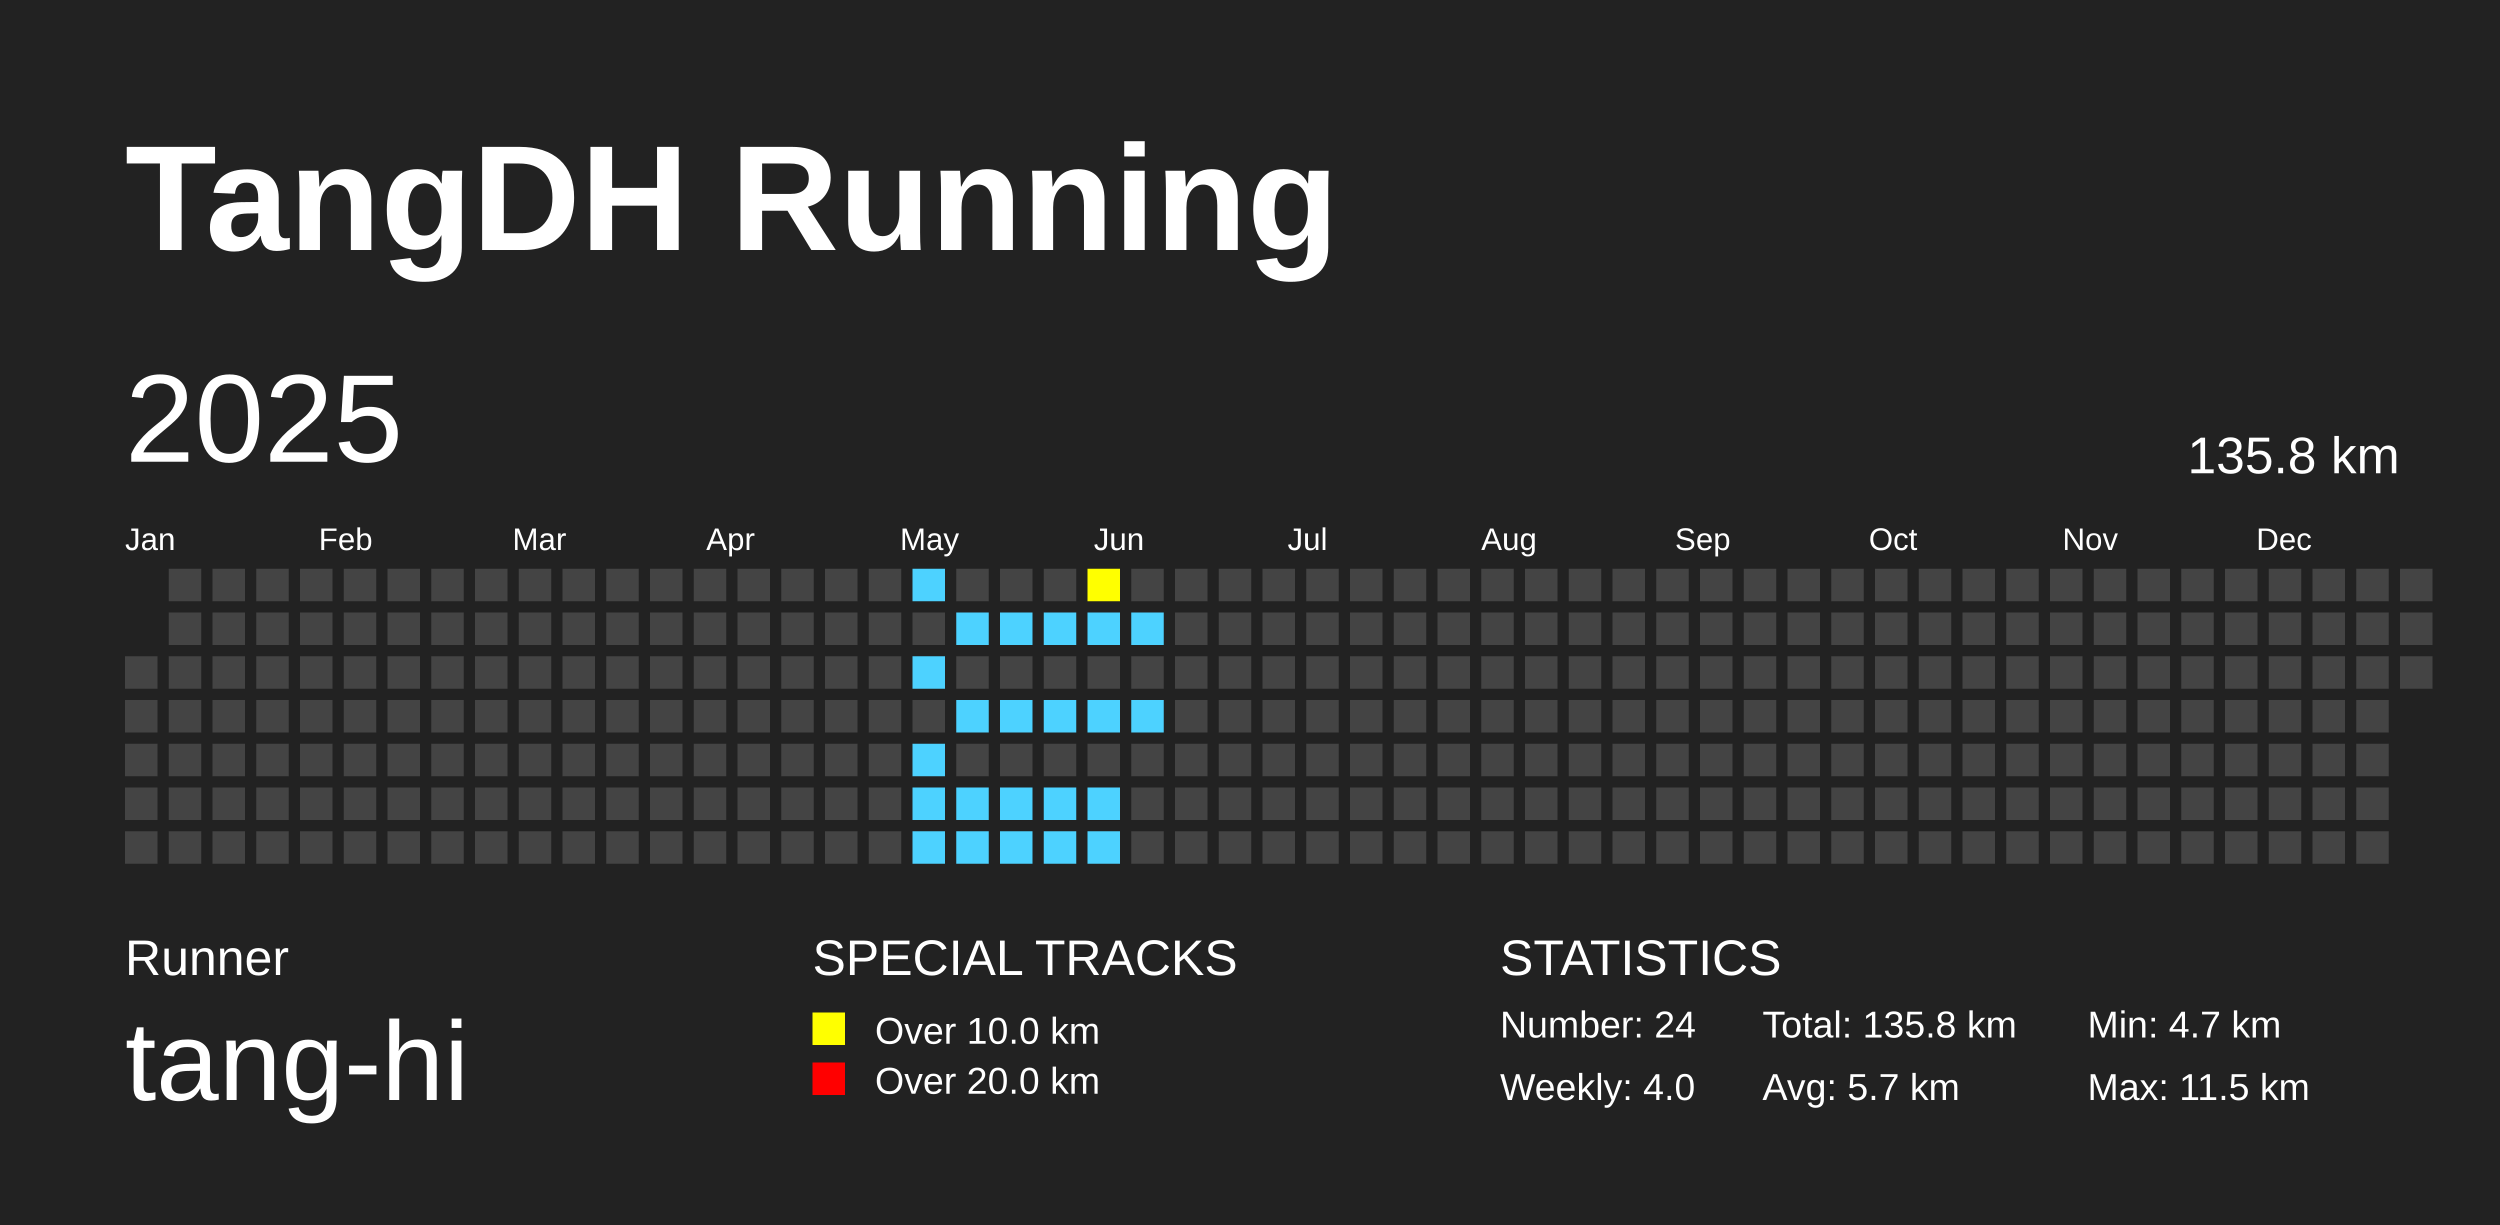
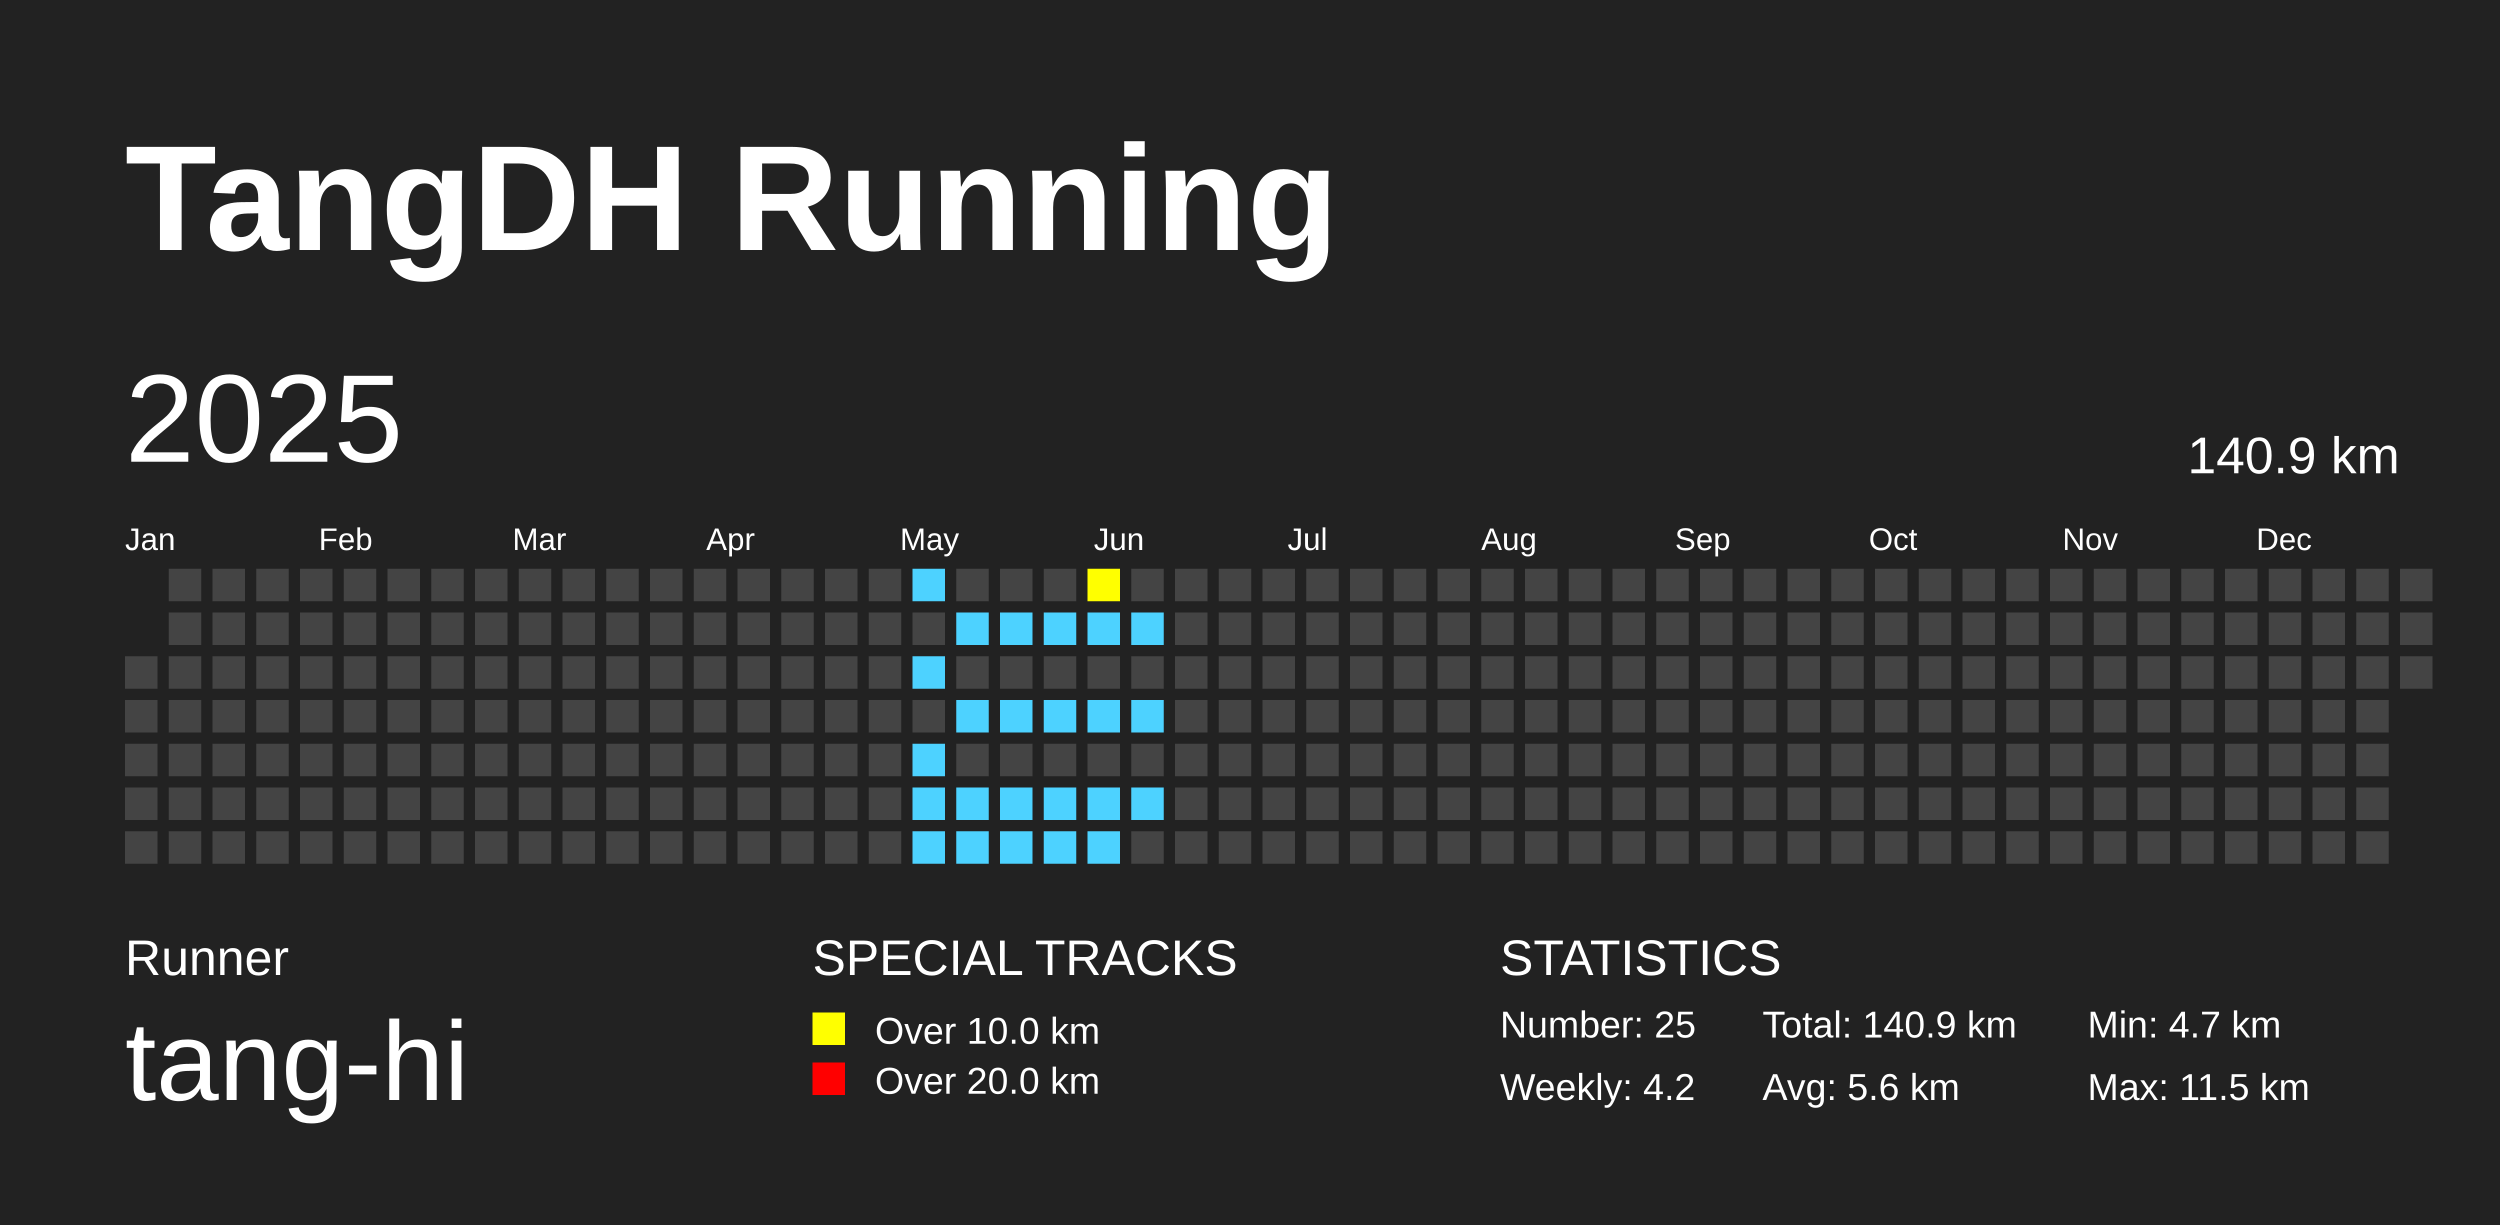
<svg xmlns="http://www.w3.org/2000/svg" baseProfile="full" height="98mm" version="1.1" viewBox="0,0,200,98" width="200mm">
  <defs />
  <rect fill="#222222" height="98" width="200" x="0" y="0" />
  <text fill="#FFFFFF" style="font-size:12px; font-family:Arial; font-weight:bold;" x="10" y="20">TangDH Running</text>
  <text fill="#FFFFFF" style="font-size:4px; font-family:Arial" x="10" y="78">Runner</text>
  <text fill="#FFFFFF" style="font-size:9px; font-family:Arial" x="10" y="88">tang-hi</text>
  <text fill="#FFFFFF" style="font-size:4px; font-family:Arial" x="65" y="78">SPECIAL TRACKS</text>
  <rect fill="yellow" height="2.6" width="2.6" x="65" y="81" />
  <text fill="#FFFFFF" style="font-size:3px; font-family:Arial" x="70" y="83.5">Over 10.0 km</text>
  <rect fill="red" height="2.6" width="2.6" x="65" y="85" />
  <text fill="#FFFFFF" style="font-size:3px; font-family:Arial" x="70" y="87.5">Over 20.0 km</text>
  <text fill="#FFFFFF" style="font-size:4px; font-family:Arial" x="120" y="78">STATISTICS</text>
-   <text fill="#FFFFFF" style="font-size:3px; font-family:Arial" x="120" y="83">Number: 24</text>
-   <text fill="#FFFFFF" style="font-size:3px; font-family:Arial" x="120" y="88">Weekly: 4.0</text>
-   <text fill="#FFFFFF" style="font-size:3px; font-family:Arial" x="141" y="83">Total: 135.8 km</text>
-   <text fill="#FFFFFF" style="font-size:3px; font-family:Arial" x="141" y="88">Avg: 5.7 km</text>
+   <text fill="#FFFFFF" style="font-size:3px; font-family:Arial" x="120" y="83">Number: 25</text>
+   <text fill="#FFFFFF" style="font-size:3px; font-family:Arial" x="120" y="88">Weekly: 4.2</text>
+   <text fill="#FFFFFF" style="font-size:3px; font-family:Arial" x="141" y="83">Total: 140.9 km</text>
+   <text fill="#FFFFFF" style="font-size:3px; font-family:Arial" x="141" y="88">Avg: 5.6 km</text>
  <text fill="#FFFFFF" style="font-size:3px; font-family:Arial" x="167" y="83">Min: 4.7 km</text>
  <text fill="#FFFFFF" style="font-size:3px; font-family:Arial" x="167" y="88">Max: 11.5 km</text>
  <text dominant-baseline="hanging" fill="#FFFFFF" style="font-size:10.0px; font-family:Arial;" x="10" y="30">2025</text>
-   <text dominant-baseline="hanging" fill="#FFFFFF" style="font-size:4.125px; font-family:Arial;" x="175" y="35">135.8 km</text>
+   <text dominant-baseline="hanging" fill="#FFFFFF" style="font-size:4.125px; font-family:Arial;" x="175" y="35">140.9 km</text>
  <text fill="#FFFFFF" style="font-size:2.5px; font-family:Arial" x="10.0" y="44">Jan</text>
  <text fill="#FFFFFF" style="font-size:2.5px; font-family:Arial" x="25.5" y="44">Feb</text>
  <text fill="#FFFFFF" style="font-size:2.5px; font-family:Arial" x="41.0" y="44">Mar</text>
  <text fill="#FFFFFF" style="font-size:2.5px; font-family:Arial" x="56.5" y="44">Apr</text>
  <text fill="#FFFFFF" style="font-size:2.5px; font-family:Arial" x="72.0" y="44">May</text>
  <text fill="#FFFFFF" style="font-size:2.5px; font-family:Arial" x="87.5" y="44">Jun</text>
  <text fill="#FFFFFF" style="font-size:2.5px; font-family:Arial" x="103.0" y="44">Jul</text>
  <text fill="#FFFFFF" style="font-size:2.5px; font-family:Arial" x="118.5" y="44">Aug</text>
  <text fill="#FFFFFF" style="font-size:2.5px; font-family:Arial" x="134.0" y="44">Sep</text>
  <text fill="#FFFFFF" style="font-size:2.5px; font-family:Arial" x="149.5" y="44">Oct</text>
  <text fill="#FFFFFF" style="font-size:2.5px; font-family:Arial" x="165.0" y="44">Nov</text>
  <text fill="#FFFFFF" style="font-size:2.5px; font-family:Arial" x="180.5" y="44">Dec</text>
  <rect fill="#444444" height="2.6" width="2.6" x="10.0" y="52.5" />
  <rect fill="#444444" height="2.6" width="2.6" x="10.0" y="56.0" />
  <rect fill="#444444" height="2.6" width="2.6" x="10.0" y="59.5" />
  <rect fill="#444444" height="2.6" width="2.6" x="10.0" y="63.0" />
  <rect fill="#444444" height="2.6" width="2.6" x="10.0" y="66.5" />
  <rect fill="#444444" height="2.6" width="2.6" x="13.5" y="45.5" />
  <rect fill="#444444" height="2.6" width="2.6" x="13.5" y="49.0" />
  <rect fill="#444444" height="2.6" width="2.6" x="13.5" y="52.5" />
  <rect fill="#444444" height="2.6" width="2.6" x="13.5" y="56.0" />
  <rect fill="#444444" height="2.6" width="2.6" x="13.5" y="59.5" />
  <rect fill="#444444" height="2.6" width="2.6" x="13.5" y="63.0" />
  <rect fill="#444444" height="2.6" width="2.6" x="13.5" y="66.5" />
  <rect fill="#444444" height="2.6" width="2.6" x="17.0" y="45.5" />
  <rect fill="#444444" height="2.6" width="2.6" x="17.0" y="49.0" />
  <rect fill="#444444" height="2.6" width="2.6" x="17.0" y="52.5" />
  <rect fill="#444444" height="2.6" width="2.6" x="17.0" y="56.0" />
  <rect fill="#444444" height="2.6" width="2.6" x="17.0" y="59.5" />
  <rect fill="#444444" height="2.6" width="2.6" x="17.0" y="63.0" />
  <rect fill="#444444" height="2.6" width="2.6" x="17.0" y="66.5" />
  <rect fill="#444444" height="2.6" width="2.6" x="20.5" y="45.5" />
  <rect fill="#444444" height="2.6" width="2.6" x="20.5" y="49.0" />
  <rect fill="#444444" height="2.6" width="2.6" x="20.5" y="52.5" />
  <rect fill="#444444" height="2.6" width="2.6" x="20.5" y="56.0" />
  <rect fill="#444444" height="2.6" width="2.6" x="20.5" y="59.5" />
  <rect fill="#444444" height="2.6" width="2.6" x="20.5" y="63.0" />
  <rect fill="#444444" height="2.6" width="2.6" x="20.5" y="66.5" />
  <rect fill="#444444" height="2.6" width="2.6" x="24.0" y="45.5" />
  <rect fill="#444444" height="2.6" width="2.6" x="24.0" y="49.0" />
  <rect fill="#444444" height="2.6" width="2.6" x="24.0" y="52.5" />
  <rect fill="#444444" height="2.6" width="2.6" x="24.0" y="56.0" />
  <rect fill="#444444" height="2.6" width="2.6" x="24.0" y="59.5" />
  <rect fill="#444444" height="2.6" width="2.6" x="24.0" y="63.0" />
  <rect fill="#444444" height="2.6" width="2.6" x="24.0" y="66.5" />
  <rect fill="#444444" height="2.6" width="2.6" x="27.5" y="45.5" />
  <rect fill="#444444" height="2.6" width="2.6" x="27.5" y="49.0" />
  <rect fill="#444444" height="2.6" width="2.6" x="27.5" y="52.5" />
  <rect fill="#444444" height="2.6" width="2.6" x="27.5" y="56.0" />
  <rect fill="#444444" height="2.6" width="2.6" x="27.5" y="59.5" />
  <rect fill="#444444" height="2.6" width="2.6" x="27.5" y="63.0" />
  <rect fill="#444444" height="2.6" width="2.6" x="27.5" y="66.5" />
  <rect fill="#444444" height="2.6" width="2.6" x="31.0" y="45.5" />
  <rect fill="#444444" height="2.6" width="2.6" x="31.0" y="49.0" />
  <rect fill="#444444" height="2.6" width="2.6" x="31.0" y="52.5" />
  <rect fill="#444444" height="2.6" width="2.6" x="31.0" y="56.0" />
  <rect fill="#444444" height="2.6" width="2.6" x="31.0" y="59.5" />
  <rect fill="#444444" height="2.6" width="2.6" x="31.0" y="63.0" />
  <rect fill="#444444" height="2.6" width="2.6" x="31.0" y="66.5" />
  <rect fill="#444444" height="2.6" width="2.6" x="34.5" y="45.5" />
  <rect fill="#444444" height="2.6" width="2.6" x="34.5" y="49.0" />
  <rect fill="#444444" height="2.6" width="2.6" x="34.5" y="52.5" />
  <rect fill="#444444" height="2.6" width="2.6" x="34.5" y="56.0" />
  <rect fill="#444444" height="2.6" width="2.6" x="34.5" y="59.5" />
  <rect fill="#444444" height="2.6" width="2.6" x="34.5" y="63.0" />
  <rect fill="#444444" height="2.6" width="2.6" x="34.5" y="66.5" />
  <rect fill="#444444" height="2.6" width="2.6" x="38.0" y="45.5" />
  <rect fill="#444444" height="2.6" width="2.6" x="38.0" y="49.0" />
  <rect fill="#444444" height="2.6" width="2.6" x="38.0" y="52.5" />
  <rect fill="#444444" height="2.6" width="2.6" x="38.0" y="56.0" />
  <rect fill="#444444" height="2.6" width="2.6" x="38.0" y="59.5" />
  <rect fill="#444444" height="2.6" width="2.6" x="38.0" y="63.0" />
  <rect fill="#444444" height="2.6" width="2.6" x="38.0" y="66.5" />
  <rect fill="#444444" height="2.6" width="2.6" x="41.5" y="45.5" />
  <rect fill="#444444" height="2.6" width="2.6" x="41.5" y="49.0" />
  <rect fill="#444444" height="2.6" width="2.6" x="41.5" y="52.5" />
  <rect fill="#444444" height="2.6" width="2.6" x="41.5" y="56.0" />
  <rect fill="#444444" height="2.6" width="2.6" x="41.5" y="59.5" />
  <rect fill="#444444" height="2.6" width="2.6" x="41.5" y="63.0" />
  <rect fill="#444444" height="2.6" width="2.6" x="41.5" y="66.5" />
  <rect fill="#444444" height="2.6" width="2.6" x="45.0" y="45.5" />
  <rect fill="#444444" height="2.6" width="2.6" x="45.0" y="49.0" />
  <rect fill="#444444" height="2.6" width="2.6" x="45.0" y="52.5" />
  <rect fill="#444444" height="2.6" width="2.6" x="45.0" y="56.0" />
  <rect fill="#444444" height="2.6" width="2.6" x="45.0" y="59.5" />
  <rect fill="#444444" height="2.6" width="2.6" x="45.0" y="63.0" />
  <rect fill="#444444" height="2.6" width="2.6" x="45.0" y="66.5" />
  <rect fill="#444444" height="2.6" width="2.6" x="48.5" y="45.5" />
  <rect fill="#444444" height="2.6" width="2.6" x="48.5" y="49.0" />
  <rect fill="#444444" height="2.6" width="2.6" x="48.5" y="52.5" />
  <rect fill="#444444" height="2.6" width="2.6" x="48.5" y="56.0" />
  <rect fill="#444444" height="2.6" width="2.6" x="48.5" y="59.5" />
  <rect fill="#444444" height="2.6" width="2.6" x="48.5" y="63.0" />
  <rect fill="#444444" height="2.6" width="2.6" x="48.5" y="66.5" />
  <rect fill="#444444" height="2.6" width="2.6" x="52.0" y="45.5" />
  <rect fill="#444444" height="2.6" width="2.6" x="52.0" y="49.0" />
  <rect fill="#444444" height="2.6" width="2.6" x="52.0" y="52.5" />
  <rect fill="#444444" height="2.6" width="2.6" x="52.0" y="56.0" />
  <rect fill="#444444" height="2.6" width="2.6" x="52.0" y="59.5" />
  <rect fill="#444444" height="2.6" width="2.6" x="52.0" y="63.0" />
  <rect fill="#444444" height="2.6" width="2.6" x="52.0" y="66.5" />
  <rect fill="#444444" height="2.6" width="2.6" x="55.5" y="45.5" />
  <rect fill="#444444" height="2.6" width="2.6" x="55.5" y="49.0" />
  <rect fill="#444444" height="2.6" width="2.6" x="55.5" y="52.5" />
  <rect fill="#444444" height="2.6" width="2.6" x="55.5" y="56.0" />
  <rect fill="#444444" height="2.6" width="2.6" x="55.5" y="59.5" />
  <rect fill="#444444" height="2.6" width="2.6" x="55.5" y="63.0" />
  <rect fill="#444444" height="2.6" width="2.6" x="55.5" y="66.5" />
  <rect fill="#444444" height="2.6" width="2.6" x="59.0" y="45.5" />
  <rect fill="#444444" height="2.6" width="2.6" x="59.0" y="49.0" />
  <rect fill="#444444" height="2.6" width="2.6" x="59.0" y="52.5" />
  <rect fill="#444444" height="2.6" width="2.6" x="59.0" y="56.0" />
  <rect fill="#444444" height="2.6" width="2.6" x="59.0" y="59.5" />
  <rect fill="#444444" height="2.6" width="2.6" x="59.0" y="63.0" />
  <rect fill="#444444" height="2.6" width="2.6" x="59.0" y="66.5" />
  <rect fill="#444444" height="2.6" width="2.6" x="62.5" y="45.5" />
  <rect fill="#444444" height="2.6" width="2.6" x="62.5" y="49.0" />
  <rect fill="#444444" height="2.6" width="2.6" x="62.5" y="52.5" />
  <rect fill="#444444" height="2.6" width="2.6" x="62.5" y="56.0" />
  <rect fill="#444444" height="2.6" width="2.6" x="62.5" y="59.5" />
  <rect fill="#444444" height="2.6" width="2.6" x="62.5" y="63.0" />
  <rect fill="#444444" height="2.6" width="2.6" x="62.5" y="66.5" />
  <rect fill="#444444" height="2.6" width="2.6" x="66.0" y="45.5" />
  <rect fill="#444444" height="2.6" width="2.6" x="66.0" y="49.0" />
  <rect fill="#444444" height="2.6" width="2.6" x="66.0" y="52.5" />
  <rect fill="#444444" height="2.6" width="2.6" x="66.0" y="56.0" />
  <rect fill="#444444" height="2.6" width="2.6" x="66.0" y="59.5" />
  <rect fill="#444444" height="2.6" width="2.6" x="66.0" y="63.0" />
  <rect fill="#444444" height="2.6" width="2.6" x="66.0" y="66.5" />
  <rect fill="#444444" height="2.6" width="2.6" x="69.5" y="45.5" />
  <rect fill="#444444" height="2.6" width="2.6" x="69.5" y="49.0" />
  <rect fill="#444444" height="2.6" width="2.6" x="69.5" y="52.5" />
  <rect fill="#444444" height="2.6" width="2.6" x="69.5" y="56.0" />
  <rect fill="#444444" height="2.6" width="2.6" x="69.5" y="59.5" />
  <rect fill="#444444" height="2.6" width="2.6" x="69.5" y="63.0" />
  <rect fill="#444444" height="2.6" width="2.6" x="69.5" y="66.5" />
  <rect fill="#4DD2FF" height="2.6" width="2.6" x="73.0" y="45.5" />
  <rect fill="#444444" height="2.6" width="2.6" x="73.0" y="49.0" />
  <rect fill="#4DD2FF" height="2.6" width="2.6" x="73.0" y="52.5" />
  <rect fill="#444444" height="2.6" width="2.6" x="73.0" y="56.0" />
  <rect fill="#4DD2FF" height="2.6" width="2.6" x="73.0" y="59.5" />
  <rect fill="#4DD2FF" height="2.6" width="2.6" x="73.0" y="63.0" />
  <rect fill="#4DD2FF" height="2.6" width="2.6" x="73.0" y="66.5" />
  <rect fill="#444444" height="2.6" width="2.6" x="76.5" y="45.5" />
  <rect fill="#4DD2FF" height="2.6" width="2.6" x="76.5" y="49.0" />
  <rect fill="#444444" height="2.6" width="2.6" x="76.5" y="52.5" />
  <rect fill="#4DD2FF" height="2.6" width="2.6" x="76.5" y="56.0" />
  <rect fill="#444444" height="2.6" width="2.6" x="76.5" y="59.5" />
  <rect fill="#4DD2FF" height="2.6" width="2.6" x="76.5" y="63.0" />
  <rect fill="#4DD2FF" height="2.6" width="2.6" x="76.5" y="66.5" />
  <rect fill="#444444" height="2.6" width="2.6" x="80.0" y="45.5" />
  <rect fill="#4DD2FF" height="2.6" width="2.6" x="80.0" y="49.0" />
  <rect fill="#444444" height="2.6" width="2.6" x="80.0" y="52.5" />
  <rect fill="#4DD2FF" height="2.6" width="2.6" x="80.0" y="56.0" />
  <rect fill="#444444" height="2.6" width="2.6" x="80.0" y="59.5" />
  <rect fill="#4DD2FF" height="2.6" width="2.6" x="80.0" y="63.0" />
  <rect fill="#4DD2FF" height="2.6" width="2.6" x="80.0" y="66.5" />
  <rect fill="#444444" height="2.6" width="2.6" x="83.5" y="45.5" />
  <rect fill="#4DD2FF" height="2.6" width="2.6" x="83.5" y="49.0" />
  <rect fill="#444444" height="2.6" width="2.6" x="83.5" y="52.5" />
  <rect fill="#4DD2FF" height="2.6" width="2.6" x="83.5" y="56.0" />
  <rect fill="#444444" height="2.6" width="2.6" x="83.5" y="59.5" />
  <rect fill="#4DD2FF" height="2.6" width="2.6" x="83.5" y="63.0" />
  <rect fill="#4DD2FF" height="2.6" width="2.6" x="83.5" y="66.5" />
  <rect fill="yellow" height="2.6" width="2.6" x="87.0" y="45.5" />
  <rect fill="#4DD2FF" height="2.6" width="2.6" x="87.0" y="49.0" />
  <rect fill="#444444" height="2.6" width="2.6" x="87.0" y="52.5" />
  <rect fill="#4DD2FF" height="2.6" width="2.6" x="87.0" y="56.0" />
  <rect fill="#444444" height="2.6" width="2.6" x="87.0" y="59.5" />
  <rect fill="#4DD2FF" height="2.6" width="2.6" x="87.0" y="63.0" />
  <rect fill="#4DD2FF" height="2.6" width="2.6" x="87.0" y="66.5" />
  <rect fill="#444444" height="2.6" width="2.6" x="90.5" y="45.5" />
  <rect fill="#4DD2FF" height="2.6" width="2.6" x="90.5" y="49.0" />
  <rect fill="#444444" height="2.6" width="2.6" x="90.5" y="52.5" />
  <rect fill="#4DD2FF" height="2.6" width="2.6" x="90.5" y="56.0" />
  <rect fill="#444444" height="2.6" width="2.6" x="90.5" y="59.5" />
-   <rect fill="#444444" height="2.6" width="2.6" x="90.5" y="63.0" />
+   <rect fill="#4DD2FF" height="2.6" width="2.6" x="90.5" y="63.0" />
  <rect fill="#444444" height="2.6" width="2.6" x="90.5" y="66.5" />
  <rect fill="#444444" height="2.6" width="2.6" x="94.0" y="45.5" />
  <rect fill="#444444" height="2.6" width="2.6" x="94.0" y="49.0" />
  <rect fill="#444444" height="2.6" width="2.6" x="94.0" y="52.5" />
  <rect fill="#444444" height="2.6" width="2.6" x="94.0" y="56.0" />
  <rect fill="#444444" height="2.6" width="2.6" x="94.0" y="59.5" />
  <rect fill="#444444" height="2.6" width="2.6" x="94.0" y="63.0" />
  <rect fill="#444444" height="2.6" width="2.6" x="94.0" y="66.5" />
  <rect fill="#444444" height="2.6" width="2.6" x="97.5" y="45.5" />
  <rect fill="#444444" height="2.6" width="2.6" x="97.5" y="49.0" />
  <rect fill="#444444" height="2.6" width="2.6" x="97.5" y="52.5" />
  <rect fill="#444444" height="2.6" width="2.6" x="97.5" y="56.0" />
  <rect fill="#444444" height="2.6" width="2.6" x="97.5" y="59.5" />
  <rect fill="#444444" height="2.6" width="2.6" x="97.5" y="63.0" />
  <rect fill="#444444" height="2.6" width="2.6" x="97.5" y="66.5" />
  <rect fill="#444444" height="2.6" width="2.6" x="101.0" y="45.5" />
  <rect fill="#444444" height="2.6" width="2.6" x="101.0" y="49.0" />
  <rect fill="#444444" height="2.6" width="2.6" x="101.0" y="52.5" />
  <rect fill="#444444" height="2.6" width="2.6" x="101.0" y="56.0" />
  <rect fill="#444444" height="2.6" width="2.6" x="101.0" y="59.5" />
  <rect fill="#444444" height="2.6" width="2.6" x="101.0" y="63.0" />
  <rect fill="#444444" height="2.6" width="2.6" x="101.0" y="66.5" />
  <rect fill="#444444" height="2.6" width="2.6" x="104.5" y="45.5" />
  <rect fill="#444444" height="2.6" width="2.6" x="104.5" y="49.0" />
  <rect fill="#444444" height="2.6" width="2.6" x="104.5" y="52.5" />
  <rect fill="#444444" height="2.6" width="2.6" x="104.5" y="56.0" />
  <rect fill="#444444" height="2.6" width="2.6" x="104.5" y="59.5" />
  <rect fill="#444444" height="2.6" width="2.6" x="104.5" y="63.0" />
  <rect fill="#444444" height="2.6" width="2.6" x="104.5" y="66.5" />
  <rect fill="#444444" height="2.6" width="2.6" x="108.0" y="45.5" />
  <rect fill="#444444" height="2.6" width="2.6" x="108.0" y="49.0" />
  <rect fill="#444444" height="2.6" width="2.6" x="108.0" y="52.5" />
  <rect fill="#444444" height="2.6" width="2.6" x="108.0" y="56.0" />
  <rect fill="#444444" height="2.6" width="2.6" x="108.0" y="59.5" />
  <rect fill="#444444" height="2.6" width="2.6" x="108.0" y="63.0" />
  <rect fill="#444444" height="2.6" width="2.6" x="108.0" y="66.5" />
  <rect fill="#444444" height="2.6" width="2.6" x="111.5" y="45.5" />
  <rect fill="#444444" height="2.6" width="2.6" x="111.5" y="49.0" />
  <rect fill="#444444" height="2.6" width="2.6" x="111.5" y="52.5" />
  <rect fill="#444444" height="2.6" width="2.6" x="111.5" y="56.0" />
  <rect fill="#444444" height="2.6" width="2.6" x="111.5" y="59.5" />
  <rect fill="#444444" height="2.6" width="2.6" x="111.5" y="63.0" />
  <rect fill="#444444" height="2.6" width="2.6" x="111.5" y="66.5" />
  <rect fill="#444444" height="2.6" width="2.6" x="115.0" y="45.5" />
  <rect fill="#444444" height="2.6" width="2.6" x="115.0" y="49.0" />
  <rect fill="#444444" height="2.6" width="2.6" x="115.0" y="52.5" />
  <rect fill="#444444" height="2.6" width="2.6" x="115.0" y="56.0" />
  <rect fill="#444444" height="2.6" width="2.6" x="115.0" y="59.5" />
  <rect fill="#444444" height="2.6" width="2.6" x="115.0" y="63.0" />
  <rect fill="#444444" height="2.6" width="2.6" x="115.0" y="66.5" />
  <rect fill="#444444" height="2.6" width="2.6" x="118.5" y="45.5" />
  <rect fill="#444444" height="2.6" width="2.6" x="118.5" y="49.0" />
  <rect fill="#444444" height="2.6" width="2.6" x="118.5" y="52.5" />
  <rect fill="#444444" height="2.6" width="2.6" x="118.5" y="56.0" />
  <rect fill="#444444" height="2.6" width="2.6" x="118.5" y="59.5" />
  <rect fill="#444444" height="2.6" width="2.6" x="118.5" y="63.0" />
  <rect fill="#444444" height="2.6" width="2.6" x="118.5" y="66.5" />
  <rect fill="#444444" height="2.6" width="2.6" x="122.0" y="45.5" />
  <rect fill="#444444" height="2.6" width="2.6" x="122.0" y="49.0" />
  <rect fill="#444444" height="2.6" width="2.6" x="122.0" y="52.5" />
  <rect fill="#444444" height="2.6" width="2.6" x="122.0" y="56.0" />
  <rect fill="#444444" height="2.6" width="2.6" x="122.0" y="59.5" />
  <rect fill="#444444" height="2.6" width="2.6" x="122.0" y="63.0" />
  <rect fill="#444444" height="2.6" width="2.6" x="122.0" y="66.5" />
  <rect fill="#444444" height="2.6" width="2.6" x="125.5" y="45.5" />
  <rect fill="#444444" height="2.6" width="2.6" x="125.5" y="49.0" />
  <rect fill="#444444" height="2.6" width="2.6" x="125.5" y="52.5" />
  <rect fill="#444444" height="2.6" width="2.6" x="125.5" y="56.0" />
  <rect fill="#444444" height="2.6" width="2.6" x="125.5" y="59.5" />
  <rect fill="#444444" height="2.6" width="2.6" x="125.5" y="63.0" />
  <rect fill="#444444" height="2.6" width="2.6" x="125.5" y="66.5" />
  <rect fill="#444444" height="2.6" width="2.6" x="129.0" y="45.5" />
  <rect fill="#444444" height="2.6" width="2.6" x="129.0" y="49.0" />
  <rect fill="#444444" height="2.6" width="2.6" x="129.0" y="52.5" />
  <rect fill="#444444" height="2.6" width="2.6" x="129.0" y="56.0" />
  <rect fill="#444444" height="2.6" width="2.6" x="129.0" y="59.5" />
  <rect fill="#444444" height="2.6" width="2.6" x="129.0" y="63.0" />
  <rect fill="#444444" height="2.6" width="2.6" x="129.0" y="66.5" />
  <rect fill="#444444" height="2.6" width="2.6" x="132.5" y="45.5" />
  <rect fill="#444444" height="2.6" width="2.6" x="132.5" y="49.0" />
  <rect fill="#444444" height="2.6" width="2.6" x="132.5" y="52.5" />
  <rect fill="#444444" height="2.6" width="2.6" x="132.5" y="56.0" />
  <rect fill="#444444" height="2.6" width="2.6" x="132.5" y="59.5" />
  <rect fill="#444444" height="2.6" width="2.6" x="132.5" y="63.0" />
  <rect fill="#444444" height="2.6" width="2.6" x="132.5" y="66.5" />
  <rect fill="#444444" height="2.6" width="2.6" x="136.0" y="45.5" />
  <rect fill="#444444" height="2.6" width="2.6" x="136.0" y="49.0" />
  <rect fill="#444444" height="2.6" width="2.6" x="136.0" y="52.5" />
  <rect fill="#444444" height="2.6" width="2.6" x="136.0" y="56.0" />
  <rect fill="#444444" height="2.6" width="2.6" x="136.0" y="59.5" />
  <rect fill="#444444" height="2.6" width="2.6" x="136.0" y="63.0" />
  <rect fill="#444444" height="2.6" width="2.6" x="136.0" y="66.5" />
  <rect fill="#444444" height="2.6" width="2.6" x="139.5" y="45.5" />
  <rect fill="#444444" height="2.6" width="2.6" x="139.5" y="49.0" />
  <rect fill="#444444" height="2.6" width="2.6" x="139.5" y="52.5" />
  <rect fill="#444444" height="2.6" width="2.6" x="139.5" y="56.0" />
  <rect fill="#444444" height="2.6" width="2.6" x="139.5" y="59.5" />
  <rect fill="#444444" height="2.6" width="2.6" x="139.5" y="63.0" />
  <rect fill="#444444" height="2.6" width="2.6" x="139.5" y="66.5" />
  <rect fill="#444444" height="2.6" width="2.6" x="143.0" y="45.5" />
  <rect fill="#444444" height="2.6" width="2.6" x="143.0" y="49.0" />
  <rect fill="#444444" height="2.6" width="2.6" x="143.0" y="52.5" />
  <rect fill="#444444" height="2.6" width="2.6" x="143.0" y="56.0" />
  <rect fill="#444444" height="2.6" width="2.6" x="143.0" y="59.5" />
  <rect fill="#444444" height="2.6" width="2.6" x="143.0" y="63.0" />
  <rect fill="#444444" height="2.6" width="2.6" x="143.0" y="66.5" />
  <rect fill="#444444" height="2.6" width="2.6" x="146.5" y="45.5" />
  <rect fill="#444444" height="2.6" width="2.6" x="146.5" y="49.0" />
  <rect fill="#444444" height="2.6" width="2.6" x="146.5" y="52.5" />
  <rect fill="#444444" height="2.6" width="2.6" x="146.5" y="56.0" />
  <rect fill="#444444" height="2.6" width="2.6" x="146.5" y="59.5" />
  <rect fill="#444444" height="2.6" width="2.6" x="146.5" y="63.0" />
  <rect fill="#444444" height="2.6" width="2.6" x="146.5" y="66.5" />
  <rect fill="#444444" height="2.6" width="2.6" x="150.0" y="45.5" />
  <rect fill="#444444" height="2.6" width="2.6" x="150.0" y="49.0" />
  <rect fill="#444444" height="2.6" width="2.6" x="150.0" y="52.5" />
  <rect fill="#444444" height="2.6" width="2.6" x="150.0" y="56.0" />
  <rect fill="#444444" height="2.6" width="2.6" x="150.0" y="59.5" />
  <rect fill="#444444" height="2.6" width="2.6" x="150.0" y="63.0" />
  <rect fill="#444444" height="2.6" width="2.6" x="150.0" y="66.5" />
  <rect fill="#444444" height="2.6" width="2.6" x="153.5" y="45.5" />
  <rect fill="#444444" height="2.6" width="2.6" x="153.5" y="49.0" />
  <rect fill="#444444" height="2.6" width="2.6" x="153.5" y="52.5" />
  <rect fill="#444444" height="2.6" width="2.6" x="153.5" y="56.0" />
  <rect fill="#444444" height="2.6" width="2.6" x="153.5" y="59.5" />
  <rect fill="#444444" height="2.6" width="2.6" x="153.5" y="63.0" />
  <rect fill="#444444" height="2.6" width="2.6" x="153.5" y="66.5" />
  <rect fill="#444444" height="2.6" width="2.6" x="157.0" y="45.5" />
  <rect fill="#444444" height="2.6" width="2.6" x="157.0" y="49.0" />
  <rect fill="#444444" height="2.6" width="2.6" x="157.0" y="52.5" />
  <rect fill="#444444" height="2.6" width="2.6" x="157.0" y="56.0" />
  <rect fill="#444444" height="2.6" width="2.6" x="157.0" y="59.5" />
  <rect fill="#444444" height="2.6" width="2.6" x="157.0" y="63.0" />
  <rect fill="#444444" height="2.6" width="2.6" x="157.0" y="66.5" />
  <rect fill="#444444" height="2.6" width="2.6" x="160.5" y="45.5" />
  <rect fill="#444444" height="2.6" width="2.6" x="160.5" y="49.0" />
  <rect fill="#444444" height="2.6" width="2.6" x="160.5" y="52.5" />
  <rect fill="#444444" height="2.6" width="2.6" x="160.5" y="56.0" />
  <rect fill="#444444" height="2.6" width="2.6" x="160.5" y="59.5" />
  <rect fill="#444444" height="2.6" width="2.6" x="160.5" y="63.0" />
  <rect fill="#444444" height="2.6" width="2.6" x="160.5" y="66.5" />
  <rect fill="#444444" height="2.6" width="2.6" x="164.0" y="45.5" />
  <rect fill="#444444" height="2.6" width="2.6" x="164.0" y="49.0" />
  <rect fill="#444444" height="2.6" width="2.6" x="164.0" y="52.5" />
  <rect fill="#444444" height="2.6" width="2.6" x="164.0" y="56.0" />
  <rect fill="#444444" height="2.6" width="2.6" x="164.0" y="59.5" />
  <rect fill="#444444" height="2.6" width="2.6" x="164.0" y="63.0" />
  <rect fill="#444444" height="2.6" width="2.6" x="164.0" y="66.5" />
  <rect fill="#444444" height="2.6" width="2.6" x="167.5" y="45.5" />
  <rect fill="#444444" height="2.6" width="2.6" x="167.5" y="49.0" />
  <rect fill="#444444" height="2.6" width="2.6" x="167.5" y="52.5" />
  <rect fill="#444444" height="2.6" width="2.6" x="167.5" y="56.0" />
  <rect fill="#444444" height="2.6" width="2.6" x="167.5" y="59.5" />
  <rect fill="#444444" height="2.6" width="2.6" x="167.5" y="63.0" />
  <rect fill="#444444" height="2.6" width="2.6" x="167.5" y="66.5" />
  <rect fill="#444444" height="2.6" width="2.6" x="171.0" y="45.5" />
  <rect fill="#444444" height="2.6" width="2.6" x="171.0" y="49.0" />
  <rect fill="#444444" height="2.6" width="2.6" x="171.0" y="52.5" />
  <rect fill="#444444" height="2.6" width="2.6" x="171.0" y="56.0" />
  <rect fill="#444444" height="2.6" width="2.6" x="171.0" y="59.5" />
  <rect fill="#444444" height="2.6" width="2.6" x="171.0" y="63.0" />
  <rect fill="#444444" height="2.6" width="2.6" x="171.0" y="66.5" />
  <rect fill="#444444" height="2.6" width="2.6" x="174.5" y="45.5" />
  <rect fill="#444444" height="2.6" width="2.6" x="174.5" y="49.0" />
  <rect fill="#444444" height="2.6" width="2.6" x="174.5" y="52.5" />
  <rect fill="#444444" height="2.6" width="2.6" x="174.5" y="56.0" />
  <rect fill="#444444" height="2.6" width="2.6" x="174.5" y="59.5" />
  <rect fill="#444444" height="2.6" width="2.6" x="174.5" y="63.0" />
  <rect fill="#444444" height="2.6" width="2.6" x="174.5" y="66.5" />
  <rect fill="#444444" height="2.6" width="2.6" x="178.0" y="45.5" />
  <rect fill="#444444" height="2.6" width="2.6" x="178.0" y="49.0" />
  <rect fill="#444444" height="2.6" width="2.6" x="178.0" y="52.5" />
  <rect fill="#444444" height="2.6" width="2.6" x="178.0" y="56.0" />
  <rect fill="#444444" height="2.6" width="2.6" x="178.0" y="59.5" />
  <rect fill="#444444" height="2.6" width="2.6" x="178.0" y="63.0" />
  <rect fill="#444444" height="2.6" width="2.6" x="178.0" y="66.5" />
  <rect fill="#444444" height="2.6" width="2.6" x="181.5" y="45.5" />
  <rect fill="#444444" height="2.6" width="2.6" x="181.5" y="49.0" />
  <rect fill="#444444" height="2.6" width="2.6" x="181.5" y="52.5" />
  <rect fill="#444444" height="2.6" width="2.6" x="181.5" y="56.0" />
  <rect fill="#444444" height="2.6" width="2.6" x="181.5" y="59.5" />
  <rect fill="#444444" height="2.6" width="2.6" x="181.5" y="63.0" />
  <rect fill="#444444" height="2.6" width="2.6" x="181.5" y="66.5" />
  <rect fill="#444444" height="2.6" width="2.6" x="185.0" y="45.5" />
  <rect fill="#444444" height="2.6" width="2.6" x="185.0" y="49.0" />
  <rect fill="#444444" height="2.6" width="2.6" x="185.0" y="52.5" />
  <rect fill="#444444" height="2.6" width="2.6" x="185.0" y="56.0" />
  <rect fill="#444444" height="2.6" width="2.6" x="185.0" y="59.5" />
  <rect fill="#444444" height="2.6" width="2.6" x="185.0" y="63.0" />
  <rect fill="#444444" height="2.6" width="2.6" x="185.0" y="66.5" />
  <rect fill="#444444" height="2.6" width="2.6" x="188.5" y="45.5" />
  <rect fill="#444444" height="2.6" width="2.6" x="188.5" y="49.0" />
  <rect fill="#444444" height="2.6" width="2.6" x="188.5" y="52.5" />
  <rect fill="#444444" height="2.6" width="2.6" x="188.5" y="56.0" />
  <rect fill="#444444" height="2.6" width="2.6" x="188.5" y="59.5" />
  <rect fill="#444444" height="2.6" width="2.6" x="188.5" y="63.0" />
  <rect fill="#444444" height="2.6" width="2.6" x="188.5" y="66.5" />
  <rect fill="#444444" height="2.6" width="2.6" x="192.0" y="45.5" />
  <rect fill="#444444" height="2.6" width="2.6" x="192.0" y="49.0" />
  <rect fill="#444444" height="2.6" width="2.6" x="192.0" y="52.5" />
</svg>
